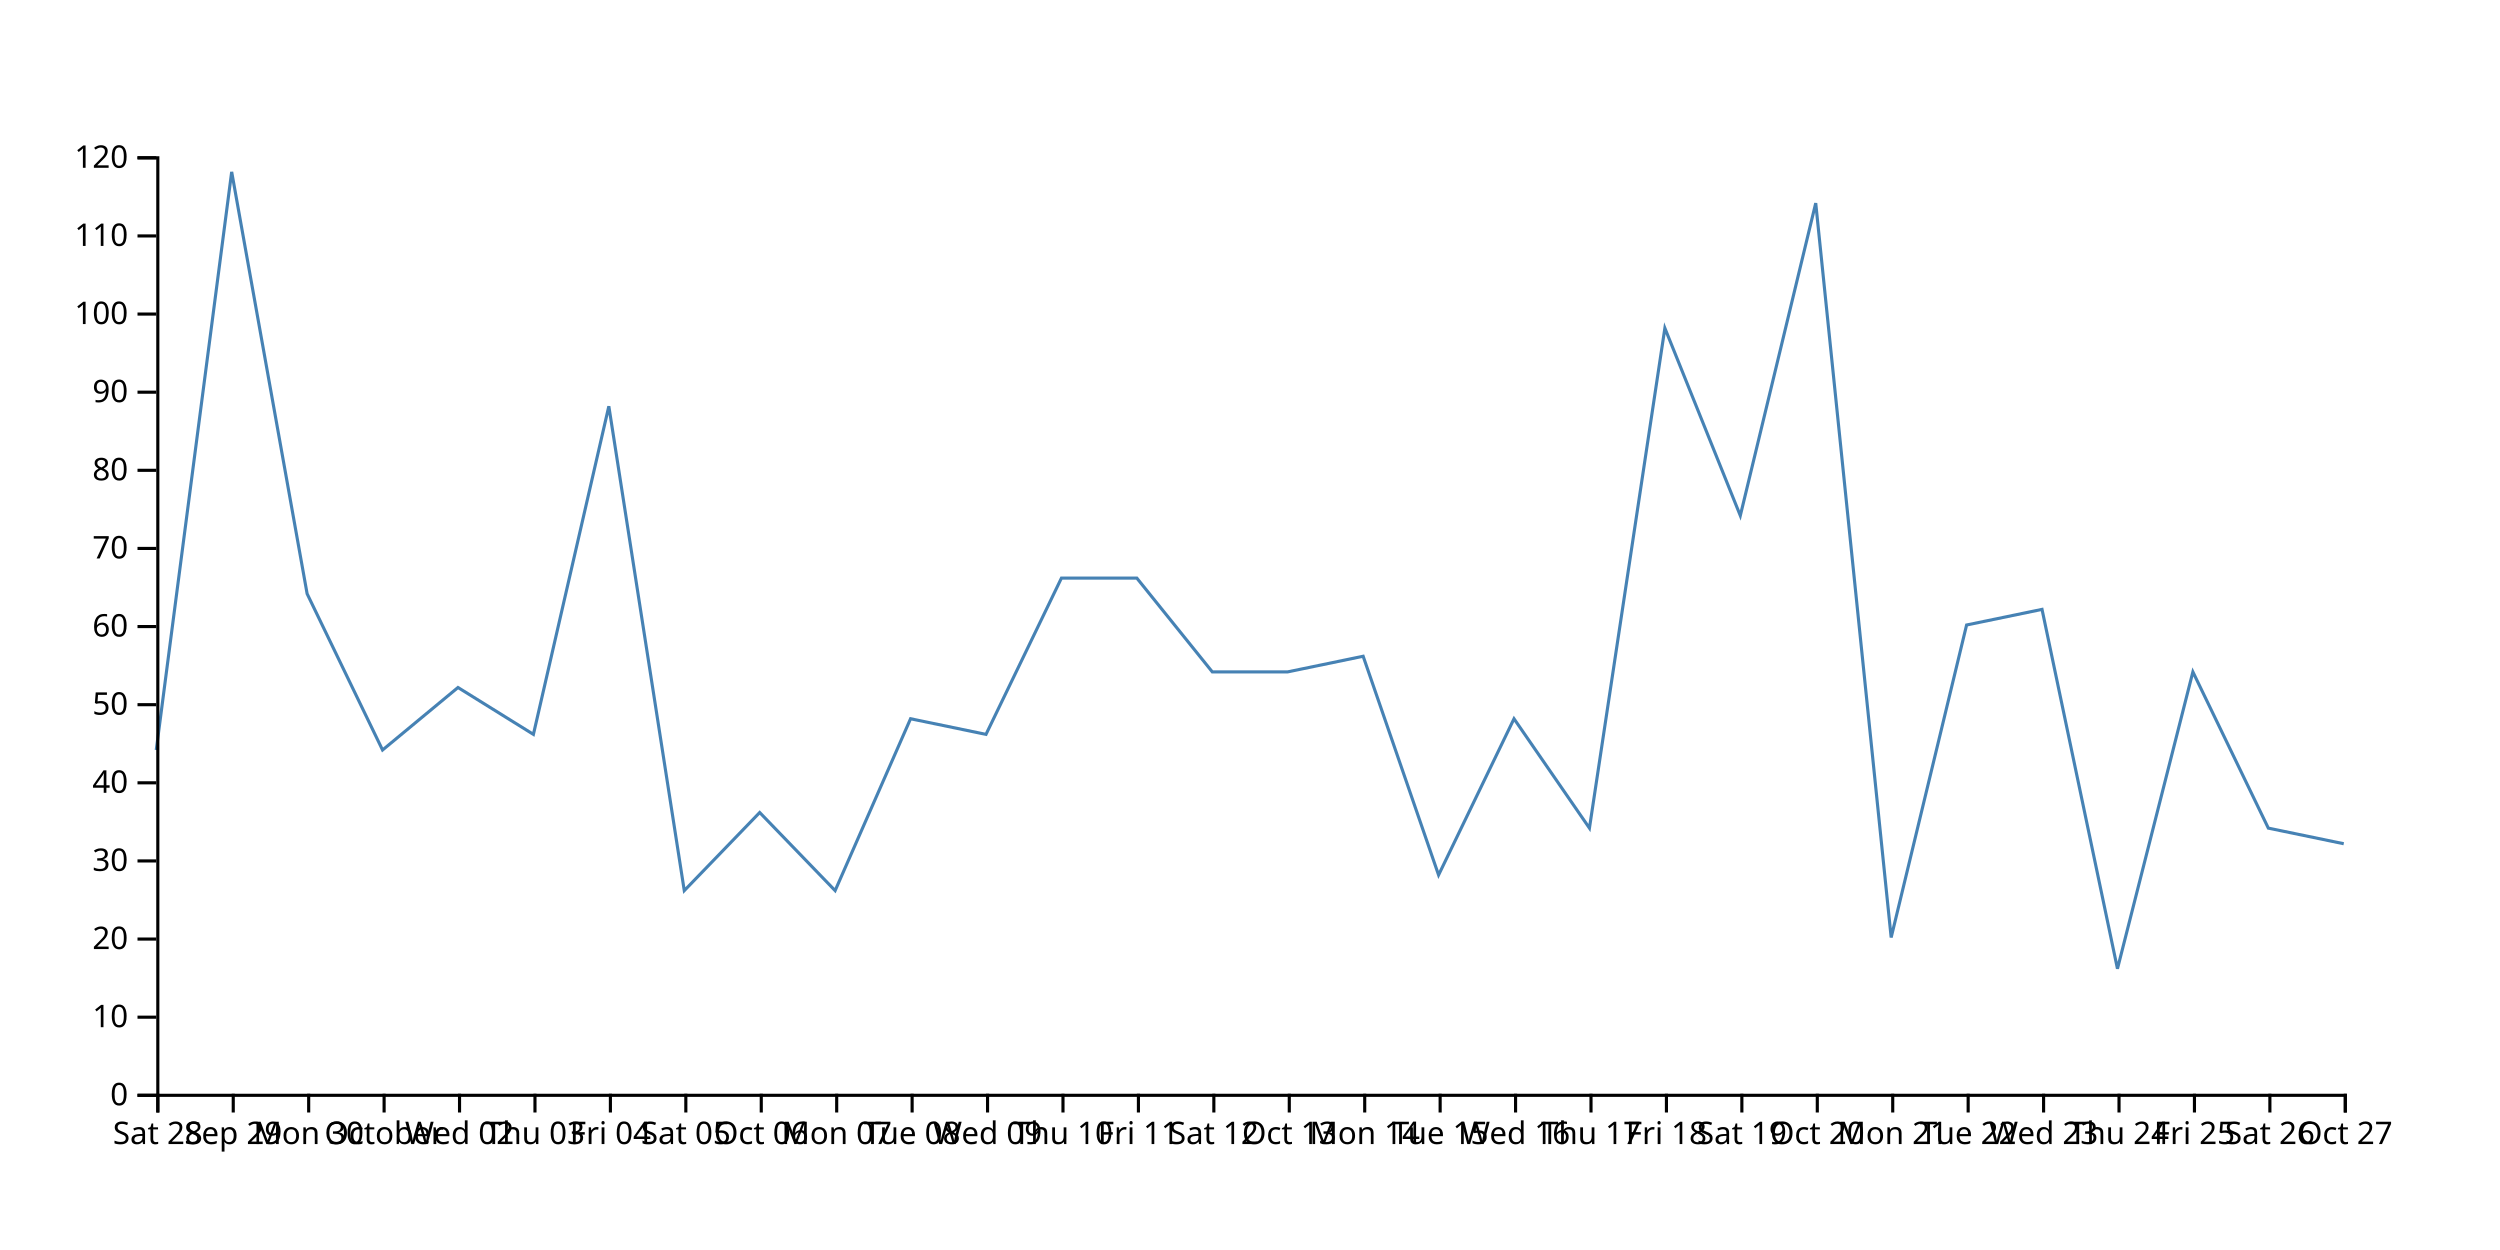
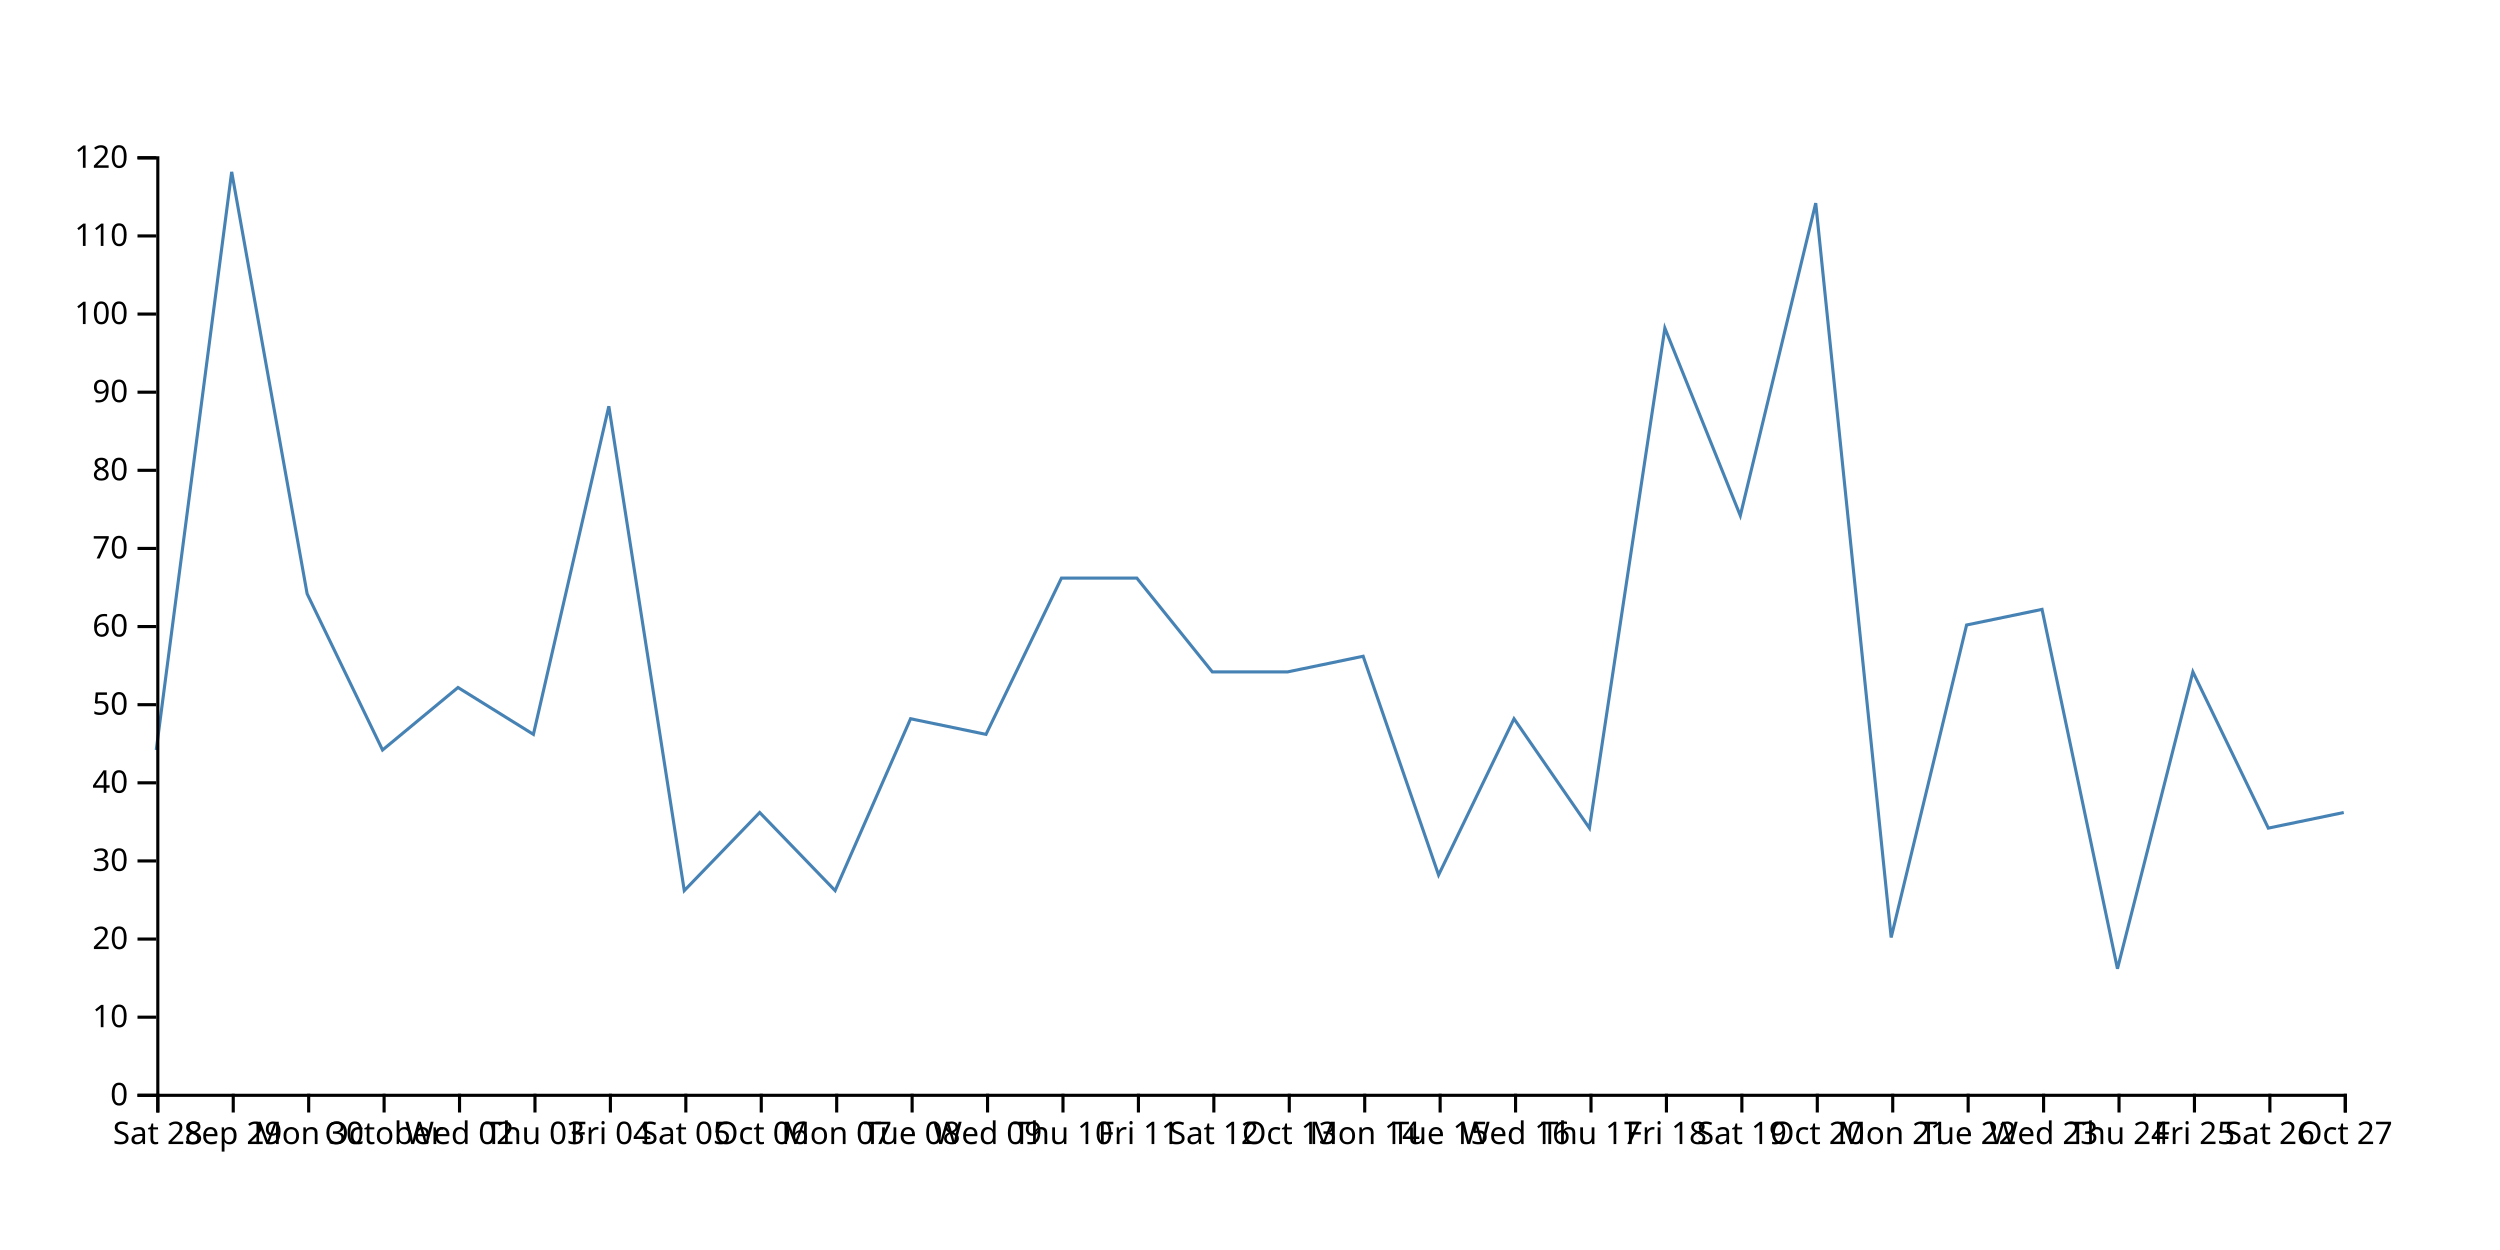
<svg xmlns="http://www.w3.org/2000/svg" width="800" height="400">
-   <path d="M750,270L725.862,265L701.724,215L677.586,310L653.448,195L629.31,200L605.172,300L581.034,65L556.897,165L532.759,105L508.621,265L484.483,230L460.345,280L436.207,210L412.069,215L387.931,215L363.793,185L339.655,185L315.517,235L291.379,230L267.241,285L243.103,260L218.966,285L194.828,130L170.69,235L146.552,220L122.414,240L98.276,190L74.138,55L50,240" fill="none" stroke="steelblue" />
+   <path d="M750,260L725.862,265L701.724,215L677.586,310L653.448,195L629.31,200L605.172,300L581.034,65L556.897,165L532.759,105L508.621,265L484.483,230L460.345,280L436.207,210L412.069,215L387.931,215L363.793,185L339.655,185L315.517,235L291.379,230L267.241,285L243.103,260L218.966,285L194.828,130L170.69,235L146.552,220L122.414,240L98.276,190L74.138,55L50,240" fill="none" stroke="steelblue" />
  <g transform="translate(0,350)" fill="none" font-size="10" font-family="sans-serif" text-anchor="middle">
    <path class="domain" stroke="currentColor" d="M50.5,6V0.5H750.5V6" />
    <g class="tick" opacity="1" transform="translate(50.5,0)">
      <line stroke="currentColor" y2="6" />
      <text fill="currentColor" y="9" dy="0.71em">Sat 28</text>
    </g>
    <g class="tick" opacity="1" transform="translate(74.63793,0)">
      <line stroke="currentColor" y2="6" />
      <text fill="currentColor" y="9" dy="0.71em">Sep 29</text>
    </g>
    <g class="tick" opacity="1" transform="translate(98.77586,0)">
      <line stroke="currentColor" y2="6" />
      <text fill="currentColor" y="9" dy="0.71em">Mon 30</text>
    </g>
    <g class="tick" opacity="1" transform="translate(122.9138,0)">
      <line stroke="currentColor" y2="6" />
      <text fill="currentColor" y="9" dy="0.71em">October</text>
    </g>
    <g class="tick" opacity="1" transform="translate(147.0517,0)">
      <line stroke="currentColor" y2="6" />
      <text fill="currentColor" y="9" dy="0.71em">Wed 02</text>
    </g>
    <g class="tick" opacity="1" transform="translate(171.1897,0)">
      <line stroke="currentColor" y2="6" />
      <text fill="currentColor" y="9" dy="0.71em">Thu 03</text>
    </g>
    <g class="tick" opacity="1" transform="translate(195.3276,0)">
      <line stroke="currentColor" y2="6" />
      <text fill="currentColor" y="9" dy="0.71em">Fri 04</text>
    </g>
    <g class="tick" opacity="1" transform="translate(219.4655,0)">
      <line stroke="currentColor" y2="6" />
      <text fill="currentColor" y="9" dy="0.71em">Sat 05</text>
    </g>
    <g class="tick" opacity="1" transform="translate(243.6034,0)">
      <line stroke="currentColor" y2="6" />
      <text fill="currentColor" y="9" dy="0.71em">Oct 06</text>
    </g>
    <g class="tick" opacity="1" transform="translate(267.7414,0)">
      <line stroke="currentColor" y2="6" />
      <text fill="currentColor" y="9" dy="0.71em">Mon 07</text>
    </g>
    <g class="tick" opacity="1" transform="translate(291.8793,0)">
      <line stroke="currentColor" y2="6" />
      <text fill="currentColor" y="9" dy="0.71em">Tue 08</text>
    </g>
    <g class="tick" opacity="1" transform="translate(316.0172,0)">
      <line stroke="currentColor" y2="6" />
      <text fill="currentColor" y="9" dy="0.71em">Wed 09</text>
    </g>
    <g class="tick" opacity="1" transform="translate(340.1552,0)">
      <line stroke="currentColor" y2="6" />
      <text fill="currentColor" y="9" dy="0.71em">Thu 10</text>
    </g>
    <g class="tick" opacity="1" transform="translate(364.2931,0)">
      <line stroke="currentColor" y2="6" />
      <text fill="currentColor" y="9" dy="0.71em">Fri 11</text>
    </g>
    <g class="tick" opacity="1" transform="translate(388.431,0)">
      <line stroke="currentColor" y2="6" />
      <text fill="currentColor" y="9" dy="0.71em">Sat 12</text>
    </g>
    <g class="tick" opacity="1" transform="translate(412.569,0)">
      <line stroke="currentColor" y2="6" />
      <text fill="currentColor" y="9" dy="0.71em">Oct 13</text>
    </g>
    <g class="tick" opacity="1" transform="translate(436.7069,0)">
      <line stroke="currentColor" y2="6" />
      <text fill="currentColor" y="9" dy="0.71em">Mon 14</text>
    </g>
    <g class="tick" opacity="1" transform="translate(460.8448,0)">
      <line stroke="currentColor" y2="6" />
      <text fill="currentColor" y="9" dy="0.71em">Tue 15</text>
    </g>
    <g class="tick" opacity="1" transform="translate(484.9828,0)">
      <line stroke="currentColor" y2="6" />
      <text fill="currentColor" y="9" dy="0.71em">Wed 16</text>
    </g>
    <g class="tick" opacity="1" transform="translate(509.1207,0)">
      <line stroke="currentColor" y2="6" />
      <text fill="currentColor" y="9" dy="0.71em">Thu 17</text>
    </g>
    <g class="tick" opacity="1" transform="translate(533.2586,0)">
      <line stroke="currentColor" y2="6" />
      <text fill="currentColor" y="9" dy="0.71em">Fri 18</text>
    </g>
    <g class="tick" opacity="1" transform="translate(557.3966,0)">
      <line stroke="currentColor" y2="6" />
      <text fill="currentColor" y="9" dy="0.71em">Sat 19</text>
    </g>
    <g class="tick" opacity="1" transform="translate(581.5345,0)">
      <line stroke="currentColor" y2="6" />
      <text fill="currentColor" y="9" dy="0.71em">Oct 20</text>
    </g>
    <g class="tick" opacity="1" transform="translate(605.6724,0)">
      <line stroke="currentColor" y2="6" />
      <text fill="currentColor" y="9" dy="0.71em">Mon 21</text>
    </g>
    <g class="tick" opacity="1" transform="translate(629.8103,0)">
      <line stroke="currentColor" y2="6" />
      <text fill="currentColor" y="9" dy="0.71em">Tue 22</text>
    </g>
    <g class="tick" opacity="1" transform="translate(653.9483,0)">
      <line stroke="currentColor" y2="6" />
      <text fill="currentColor" y="9" dy="0.71em">Wed 23</text>
    </g>
    <g class="tick" opacity="1" transform="translate(678.0862,0)">
      <line stroke="currentColor" y2="6" />
      <text fill="currentColor" y="9" dy="0.71em">Thu 24</text>
    </g>
    <g class="tick" opacity="1" transform="translate(702.2241,0)">
      <line stroke="currentColor" y2="6" />
      <text fill="currentColor" y="9" dy="0.71em">Fri 25</text>
    </g>
    <g class="tick" opacity="1" transform="translate(726.3621,0)">
      <line stroke="currentColor" y2="6" />
      <text fill="currentColor" y="9" dy="0.71em">Sat 26</text>
    </g>
    <g class="tick" opacity="1" transform="translate(750.5,0)">
      <line stroke="currentColor" y2="6" />
      <text fill="currentColor" y="9" dy="0.71em">Oct 27</text>
    </g>
  </g>
  <g transform="translate(50,0)" fill="none" font-size="10" font-family="sans-serif" text-anchor="end">
    <path class="domain" stroke="currentColor" d="M-6,350.5H0.5V50.5H-6" />
    <g class="tick" opacity="1" transform="translate(0,350.5)">
      <line stroke="currentColor" x2="-6" />
      <text fill="currentColor" x="-9" dy="0.32em">0</text>
    </g>
    <g class="tick" opacity="1" transform="translate(0,325.5)">
      <line stroke="currentColor" x2="-6" />
      <text fill="currentColor" x="-9" dy="0.32em">10</text>
    </g>
    <g class="tick" opacity="1" transform="translate(0,300.5)">
      <line stroke="currentColor" x2="-6" />
      <text fill="currentColor" x="-9" dy="0.32em">20</text>
    </g>
    <g class="tick" opacity="1" transform="translate(0,275.5)">
      <line stroke="currentColor" x2="-6" />
      <text fill="currentColor" x="-9" dy="0.32em">30</text>
    </g>
    <g class="tick" opacity="1" transform="translate(0,250.5)">
      <line stroke="currentColor" x2="-6" />
      <text fill="currentColor" x="-9" dy="0.32em">40</text>
    </g>
    <g class="tick" opacity="1" transform="translate(0,225.5)">
      <line stroke="currentColor" x2="-6" />
      <text fill="currentColor" x="-9" dy="0.32em">50</text>
    </g>
    <g class="tick" opacity="1" transform="translate(0,200.5)">
      <line stroke="currentColor" x2="-6" />
      <text fill="currentColor" x="-9" dy="0.32em">60</text>
    </g>
    <g class="tick" opacity="1" transform="translate(0,175.5)">
      <line stroke="currentColor" x2="-6" />
      <text fill="currentColor" x="-9" dy="0.32em">70</text>
    </g>
    <g class="tick" opacity="1" transform="translate(0,150.5)">
      <line stroke="currentColor" x2="-6" />
      <text fill="currentColor" x="-9" dy="0.32em">80</text>
    </g>
    <g class="tick" opacity="1" transform="translate(0,125.5)">
      <line stroke="currentColor" x2="-6" />
      <text fill="currentColor" x="-9" dy="0.32em">90</text>
    </g>
    <g class="tick" opacity="1" transform="translate(0,100.5)">
      <line stroke="currentColor" x2="-6" />
      <text fill="currentColor" x="-9" dy="0.32em">100</text>
    </g>
    <g class="tick" opacity="1" transform="translate(0,75.5)">
      <line stroke="currentColor" x2="-6" />
      <text fill="currentColor" x="-9" dy="0.32em">110</text>
    </g>
    <g class="tick" opacity="1" transform="translate(0,50.5)">
      <line stroke="currentColor" x2="-6" />
      <text fill="currentColor" x="-9" dy="0.32em">120</text>
    </g>
  </g>
</svg>
